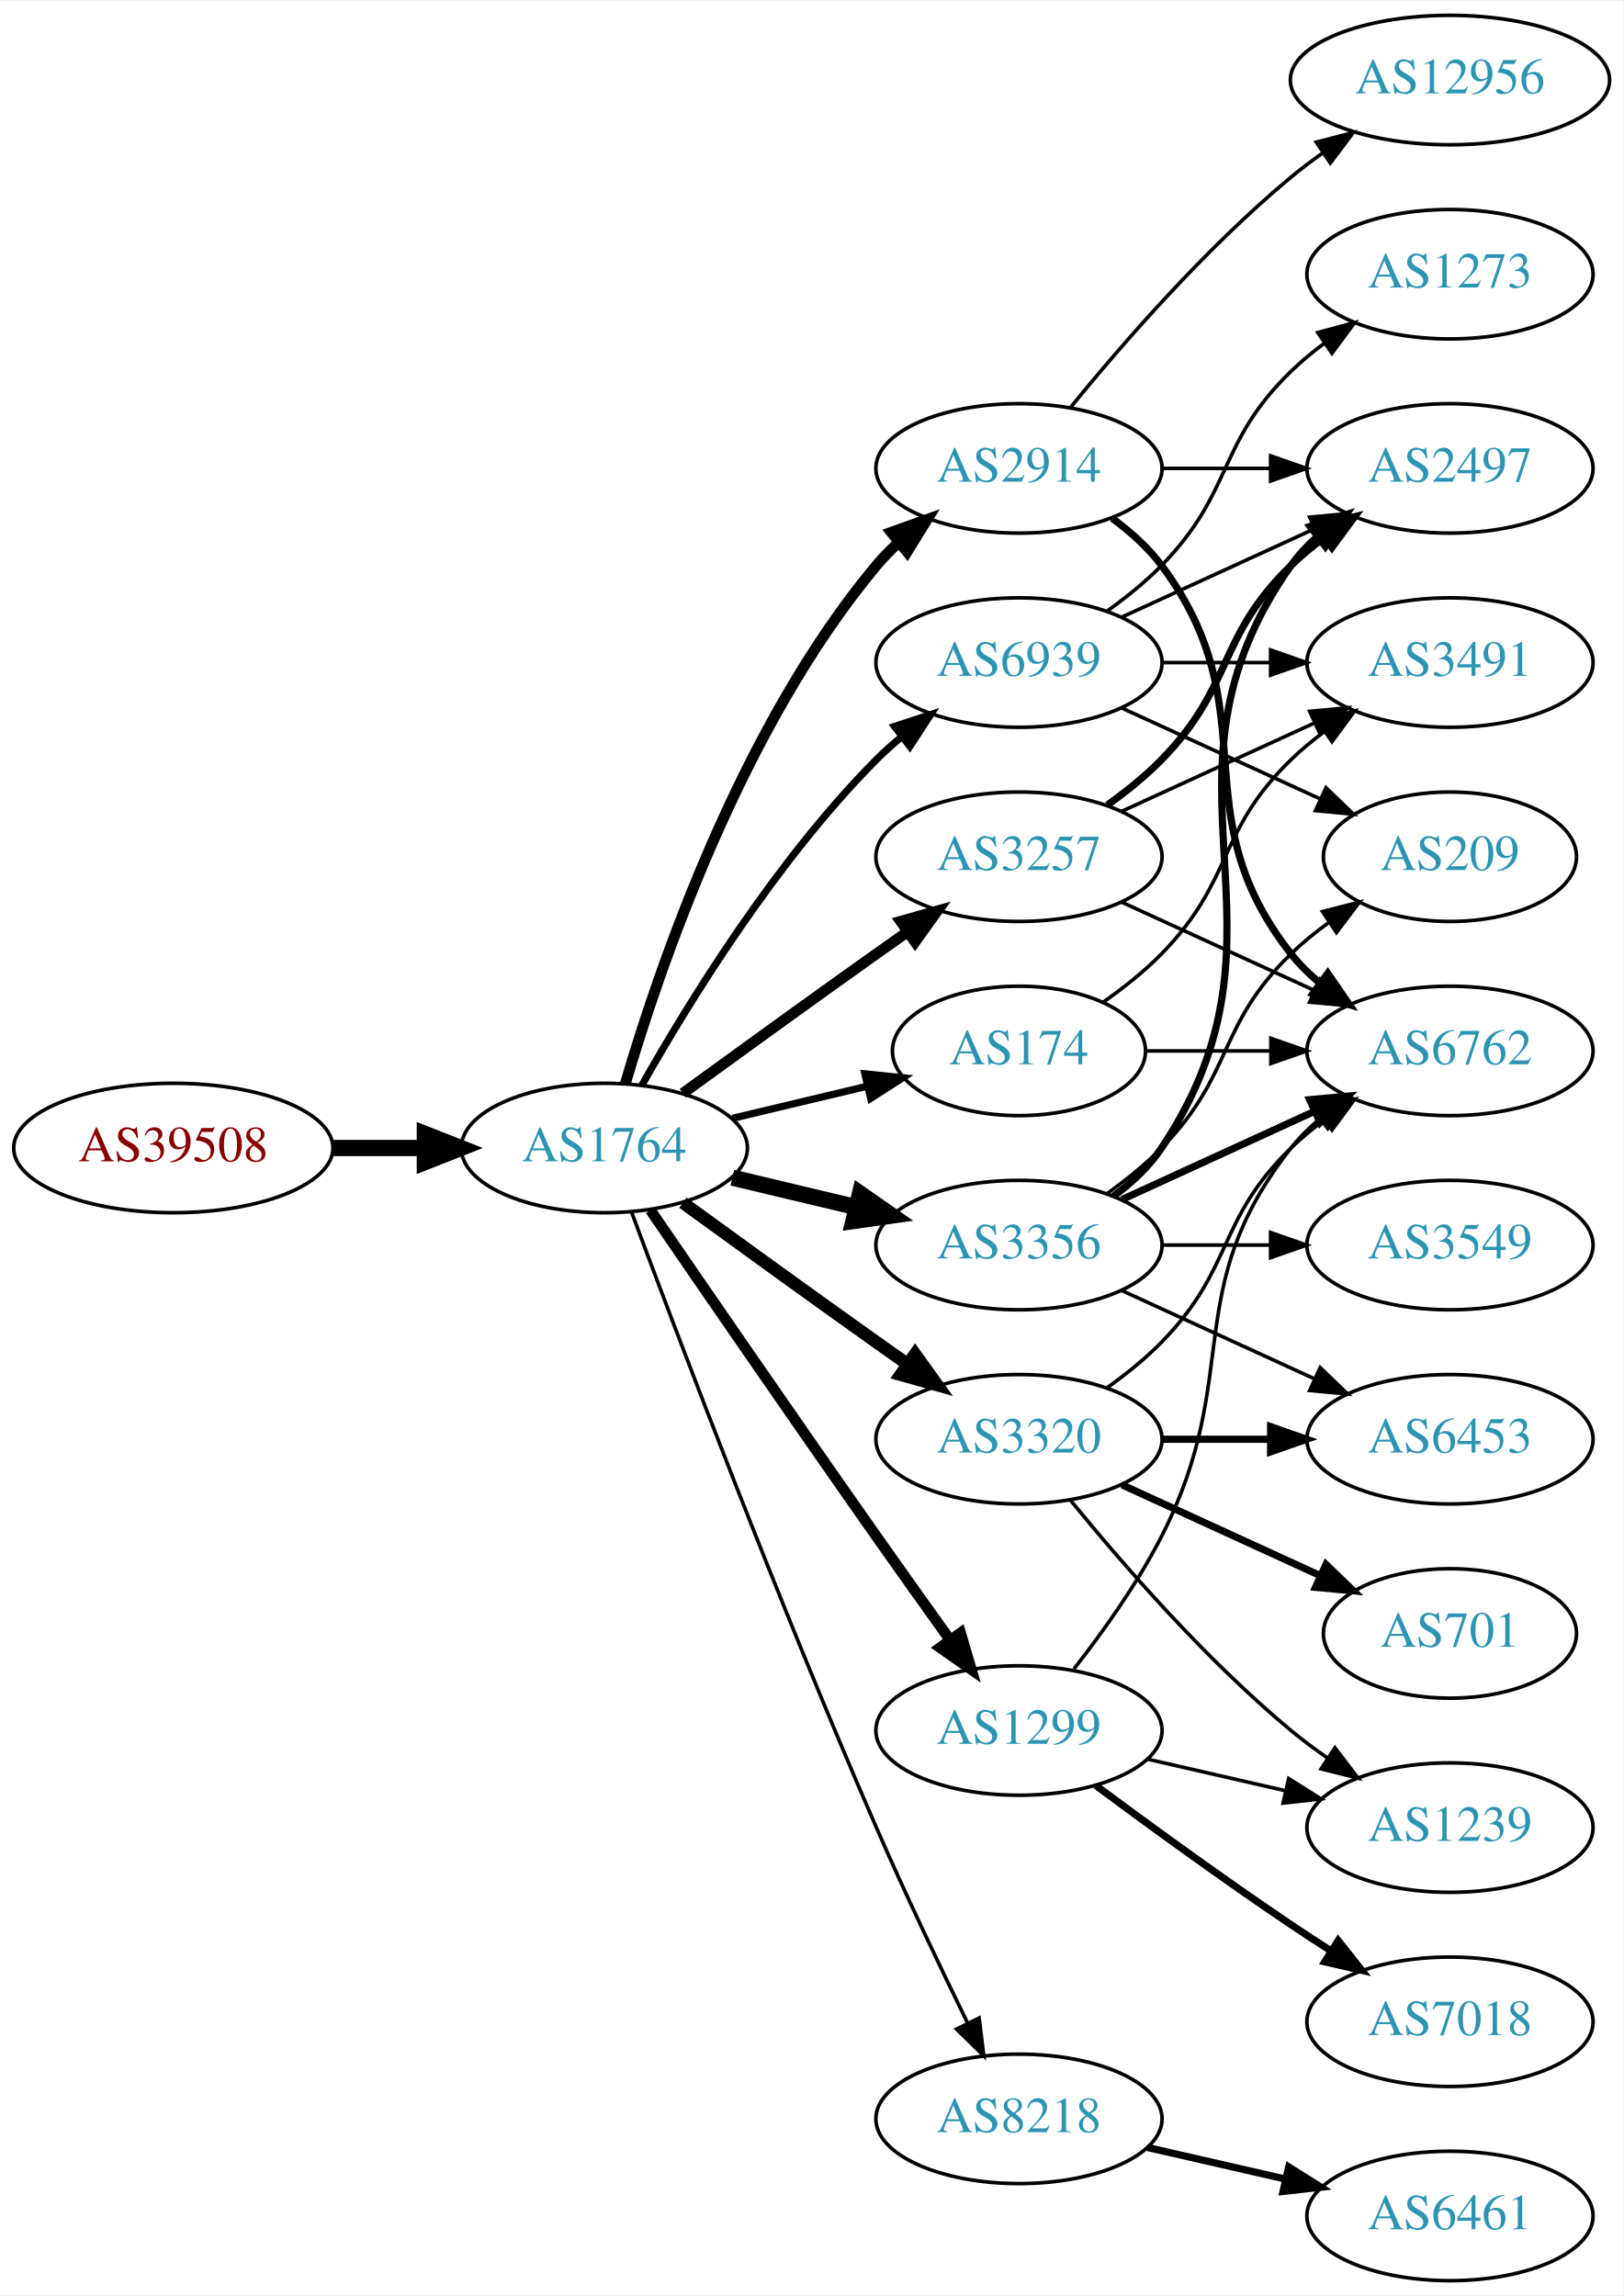
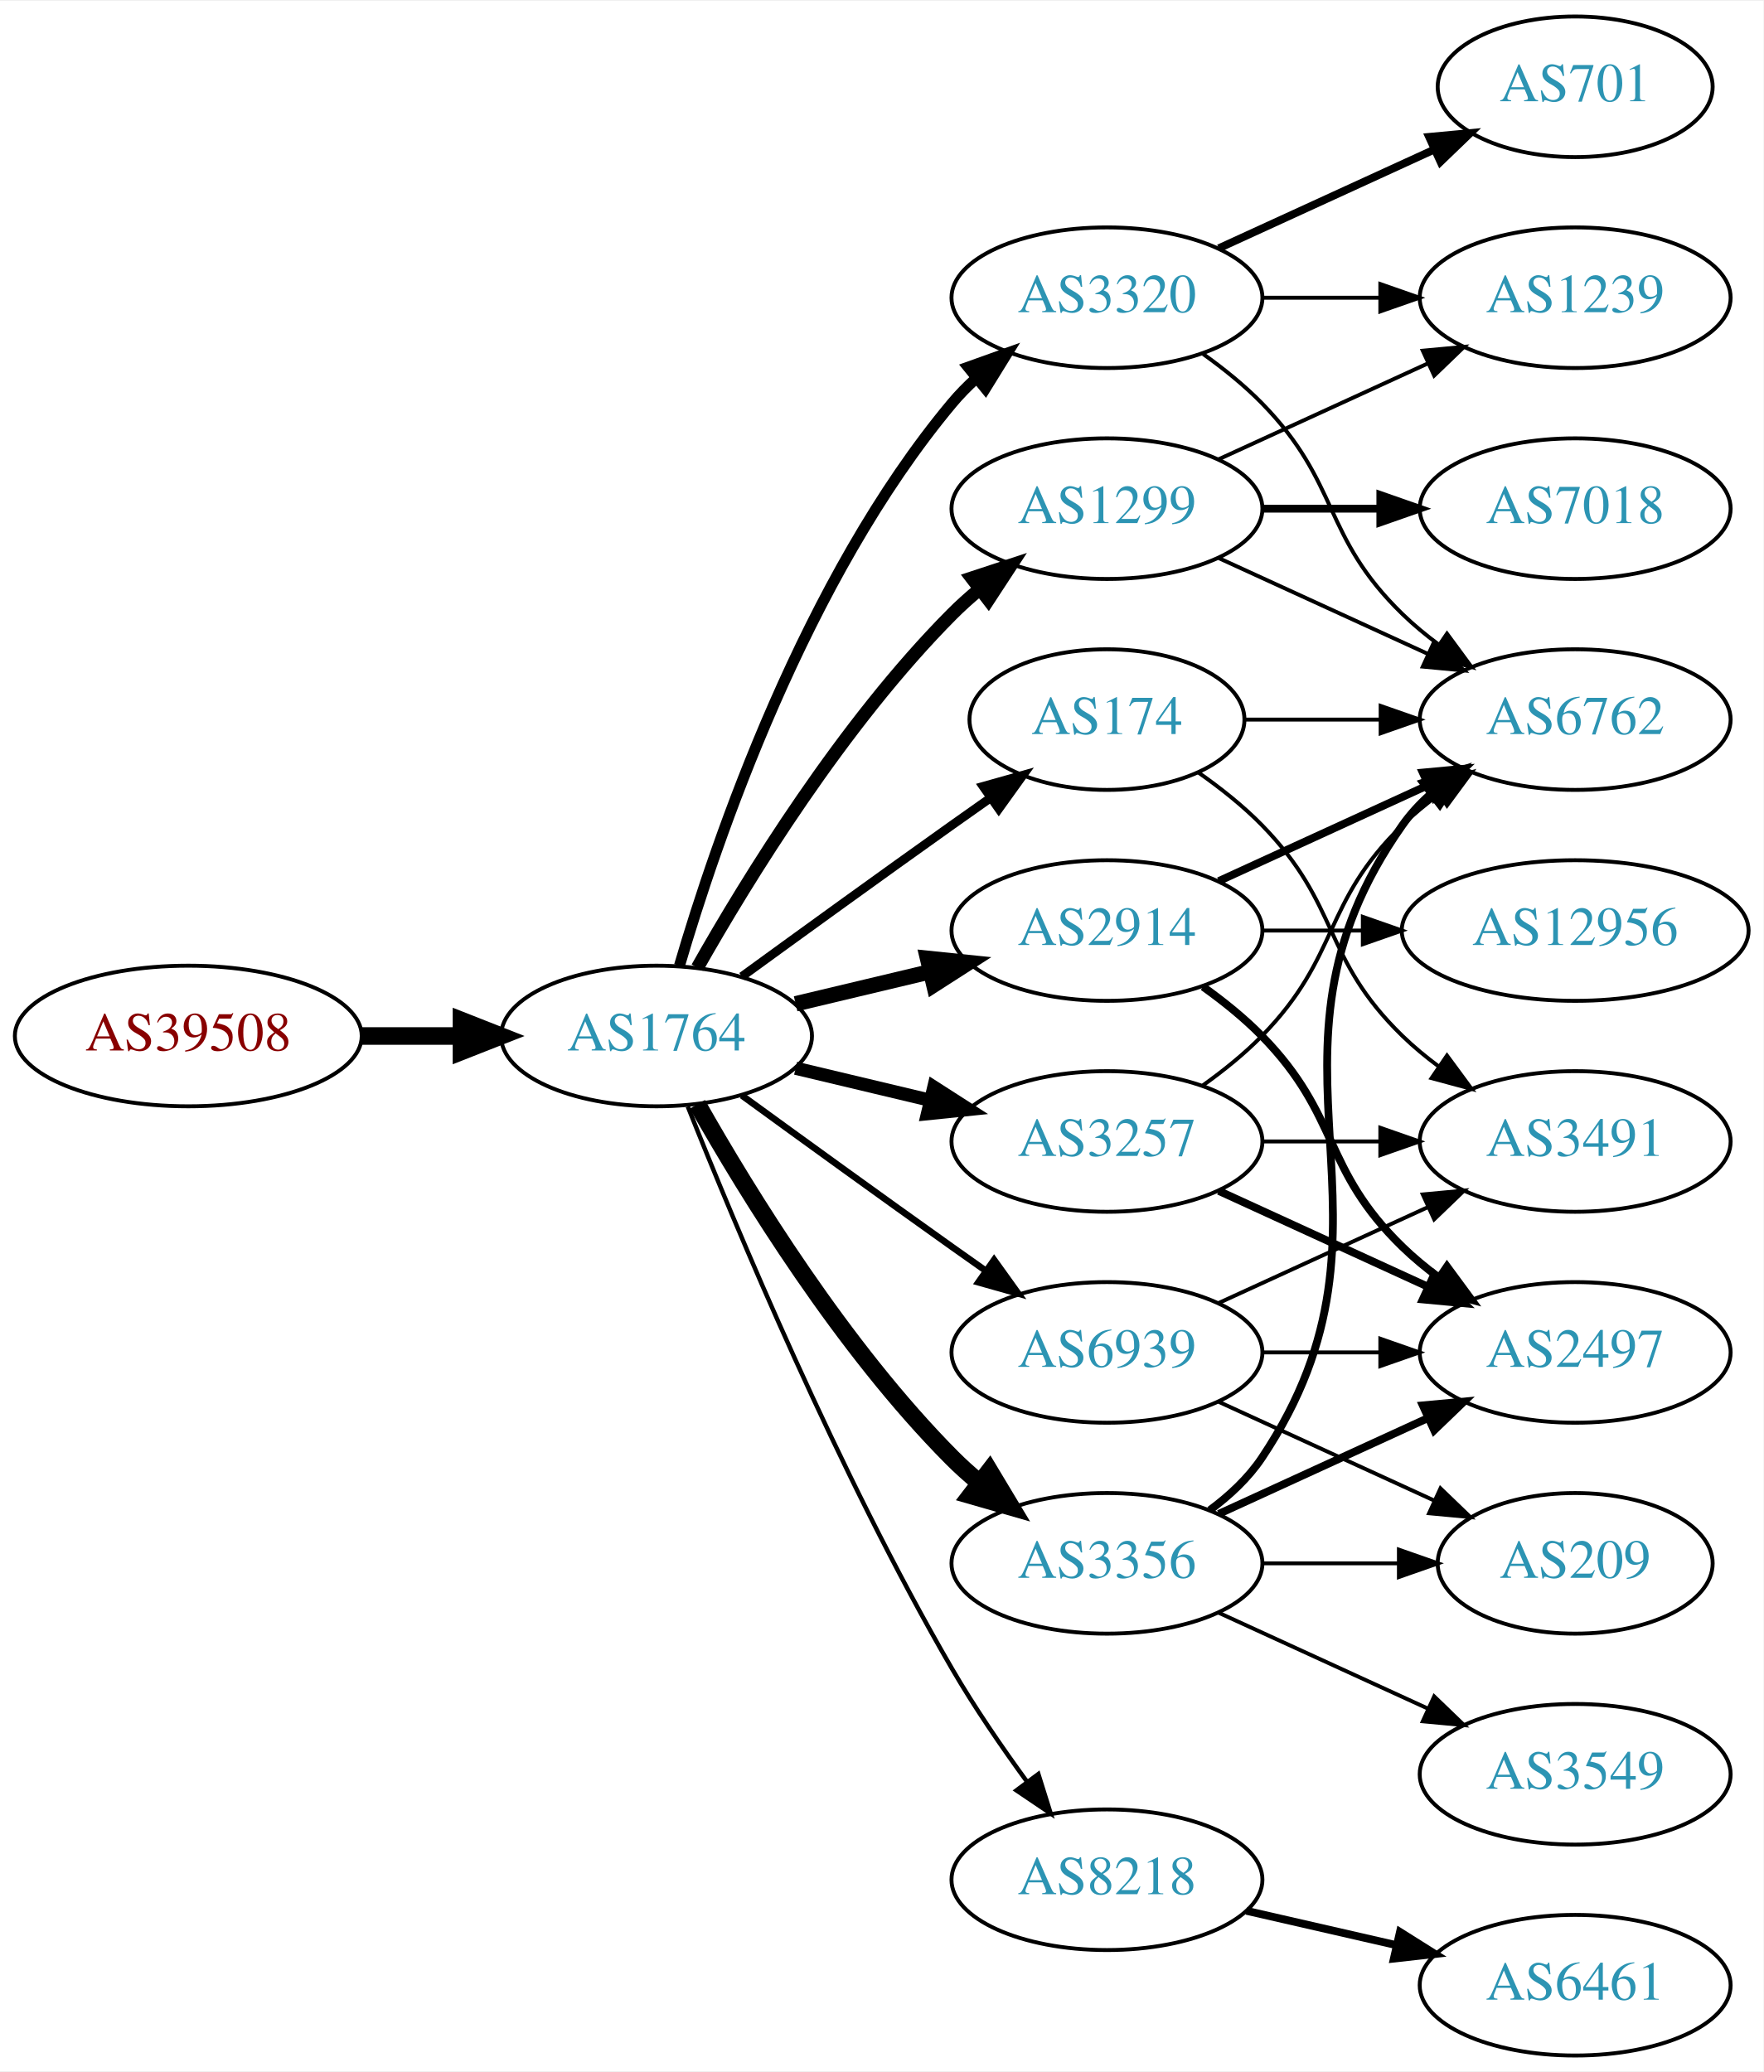
- <svg xmlns="http://www.w3.org/2000/svg" xmlns:xlink="http://www.w3.org/1999/xlink" width="451pt" height="638pt" viewBox="0.00 0.00 451.37 638.00">
-   <g id="graph0" class="graph" transform="scale(1 1) rotate(0) translate(4 634)">
-     <polygon fill="white" stroke="none" points="-4,4 -4,-634 447.37,-634 447.37,4 -4,4" />
+ <svg xmlns="http://www.w3.org/2000/svg" xmlns:xlink="http://www.w3.org/1999/xlink" width="451pt" height="530pt" viewBox="0.00 0.00 451.37 530.00">
+   <g id="graph0" class="graph" transform="scale(1 1) rotate(0) translate(4 526)">
+     <polygon fill="white" stroke="none" points="-4,4 -4,-526 447.37,-526 447.37,4 -4,4" />
    <g id="node1" class="node">
      <g id="a_node1">
        <a xlink:href="/asn/39508" xlink:title="AS39508 ~ AXIANS ICT Austria GmbH [AT]">
-           <ellipse fill="#ffffff" stroke="black" cx="44.196" cy="-315" rx="44.393" ry="18" />
-           <text text-anchor="middle" x="44.196" y="-311.3" font-family="Times,serif" font-size="14.00" fill="#880000">AS39508</text>
+           <ellipse fill="#ffffff" stroke="black" cx="44.196" cy="-261" rx="44.393" ry="18" />
+           <text text-anchor="middle" x="44.196" y="-257.3" font-family="Times,serif" font-size="14.00" fill="#880000">AS39508</text>
        </a>
      </g>
    </g>
    <g id="node2" class="node">
      <g id="a_node2">
        <a xlink:href="/asn/1764" xlink:title="AS1764 ~ NEXTLAYER-AS [AT]">
-           <ellipse fill="#ffffff" stroke="black" cx="164.039" cy="-315" rx="39.794" ry="18" />
-           <text text-anchor="middle" x="164.039" y="-311.3" font-family="Times,serif" font-size="14.00" fill="#2c94b3">AS1764</text>
+           <ellipse fill="#ffffff" stroke="black" cx="164.039" cy="-261" rx="39.794" ry="18" />
+           <text text-anchor="middle" x="164.039" y="-257.3" font-family="Times,serif" font-size="14.00" fill="#2c94b3">AS1764</text>
        </a>
      </g>
    </g>
    <g id="edge1" class="edge">
-       <path fill="none" stroke="black" stroke-width="4.5" d="M88.407,-315C96.72,-315 105.482,-315 113.965,-315" />
-       <polygon fill="black" stroke="black" stroke-width="4.5" points="114.123,-318.938 124.123,-315 114.123,-311.063 114.123,-318.938" />
+       <path fill="none" stroke="black" stroke-width="4.5" d="M88.407,-261C96.72,-261 105.482,-261 113.965,-261" />
+       <polygon fill="black" stroke="black" stroke-width="4.5" points="114.123,-264.938 124.123,-261 114.123,-257.063 114.123,-264.938" />
    </g>
    <g id="node3" class="node">
      <g id="a_node3">
-         <a xlink:href="/asn/3257" xlink:title="AS3257 ~ GTT [DE]">
-           <ellipse fill="#ffffff" stroke="black" cx="279.332" cy="-396" rx="39.794" ry="18" />
-           <text text-anchor="middle" x="279.332" y="-392.3" font-family="Times,serif" font-size="14.00" fill="#2c94b3">AS3257</text>
+         <a xlink:href="/asn/2914" xlink:title="AS2914 ~ NTT America, Inc. [US]">
+           <ellipse fill="#ffffff" stroke="black" cx="279.332" cy="-288" rx="39.794" ry="18" />
+           <text text-anchor="middle" x="279.332" y="-284.3" font-family="Times,serif" font-size="14.00" fill="#2c94b3">AS2914</text>
        </a>
      </g>
    </g>
    <g id="edge2" class="edge">
-       <path fill="none" stroke="black" stroke-width="3" d="M185.887,-330.222C200.821,-341.091 221.435,-356.025 239.685,-369 242.506,-371.005 245.449,-373.085 248.397,-375.159" />
-       <polygon fill="black" stroke="black" stroke-width="3" points="246.424,-378.05 256.621,-380.926 250.443,-372.319 246.424,-378.05" />
+       <path fill="none" stroke="black" stroke-width="3.938" d="M199.646,-269.248C210.517,-271.838 222.671,-274.735 234.114,-277.462" />
+       <polygon fill="black" stroke="black" stroke-width="3.938" points="233.397,-280.889 243.936,-279.803 235.02,-274.08 233.397,-280.889" />
    </g>
    <g id="node4" class="node">
      <g id="a_node4">
-         <a xlink:href="/asn/3320" xlink:title="AS3320 ~ DTAG [DE]">
-           <ellipse fill="#ffffff" stroke="black" cx="279.332" cy="-234" rx="39.794" ry="18" />
-           <text text-anchor="middle" x="279.332" y="-230.3" font-family="Times,serif" font-size="14.00" fill="#2c94b3">AS3320</text>
+         <a xlink:href="/asn/8218" xlink:title="AS8218 ~ legacy Neotelecoms [FR]">
+           <ellipse fill="#ffffff" stroke="black" cx="279.332" cy="-45" rx="39.794" ry="18" />
+           <text text-anchor="middle" x="279.332" y="-41.3" font-family="Times,serif" font-size="14.00" fill="#2c94b3">AS8218</text>
        </a>
      </g>
    </g>
    <g id="edge3" class="edge">
-       <path fill="none" stroke="black" stroke-width="3.5" d="M185.887,-299.778C200.821,-288.909 221.435,-273.975 239.685,-261 242.506,-258.995 245.449,-256.915 248.397,-254.841" />
-       <polygon fill="black" stroke="black" stroke-width="3.5" points="250.443,-257.681 256.621,-249.074 246.424,-251.95 250.443,-257.681" />
+       <path fill="none" stroke="black" stroke-width="1.125" d="M172.042,-242.949C184.169,-212.43 210.587,-149.067 239.685,-99 245.392,-89.181 252.43,-78.922 258.929,-70.016" />
+       <polygon fill="black" stroke="black" stroke-width="1.125" points="261.77,-72.061 264.934,-61.95 256.155,-67.881 261.77,-72.061" />
    </g>
    <g id="node5" class="node">
      <g id="a_node5">
-         <a xlink:href="/asn/1299" xlink:title="AS1299 ~ Telia Carrier [EU]">
-           <ellipse fill="#ffffff" stroke="black" cx="279.332" cy="-153" rx="39.794" ry="18" />
-           <text text-anchor="middle" x="279.332" y="-149.3" font-family="Times,serif" font-size="14.00" fill="#2c94b3">AS1299</text>
+         <a xlink:href="/asn/3320" xlink:title="AS3320 ~ DTAG [DE]">
+           <ellipse fill="#ffffff" stroke="black" cx="279.332" cy="-450" rx="39.794" ry="18" />
+           <text text-anchor="middle" x="279.332" y="-446.3" font-family="Times,serif" font-size="14.00" fill="#2c94b3">AS3320</text>
        </a>
      </g>
    </g>
    <g id="edge4" class="edge">
-       <path fill="none" stroke="black" stroke-width="3" d="M176.846,-297.731C191.489,-276.358 217.262,-238.88 239.685,-207 246.32,-197.567 253.67,-187.261 260.164,-178.205" />
-       <polygon fill="black" stroke="black" stroke-width="3" points="263.085,-180.138 266.076,-169.974 257.399,-176.054 263.085,-180.138" />
+       <path fill="none" stroke="black" stroke-width="2.812" d="M169.913,-279.002C179.227,-310.844 202.043,-377.981 239.685,-423 241.555,-425.237 243.654,-427.374 245.88,-429.396" />
+       <polygon fill="black" stroke="black" stroke-width="2.812" points="243.823,-432.234 253.799,-435.804 248.227,-426.793 243.823,-432.234" />
    </g>
    <g id="node6" class="node">
      <g id="a_node6">
-         <a xlink:href="/asn/2914" xlink:title="AS2914 ~ NTT America, Inc. [US]">
-           <ellipse fill="#ffffff" stroke="black" cx="279.332" cy="-504" rx="39.794" ry="18" />
-           <text text-anchor="middle" x="279.332" y="-500.3" font-family="Times,serif" font-size="14.00" fill="#2c94b3">AS2914</text>
+         <a xlink:href="/asn/3257" xlink:title="AS3257 ~ GTT [DE]">
+           <ellipse fill="#ffffff" stroke="black" cx="279.332" cy="-234" rx="39.794" ry="18" />
+           <text text-anchor="middle" x="279.332" y="-230.3" font-family="Times,serif" font-size="14.00" fill="#2c94b3">AS3257</text>
        </a>
      </g>
    </g>
    <g id="edge5" class="edge">
-       <path fill="none" stroke="black" stroke-width="3" d="M169.913,-333.002C179.227,-364.844 202.043,-431.981 239.685,-477 241.555,-479.237 243.654,-481.374 245.88,-483.396" />
-       <polygon fill="black" stroke="black" stroke-width="3" points="243.823,-486.234 253.799,-489.804 248.227,-480.793 243.823,-486.234" />
+       <path fill="none" stroke="black" stroke-width="3.375" d="M199.646,-252.752C210.517,-250.162 222.671,-247.265 234.114,-244.538" />
+       <polygon fill="black" stroke="black" stroke-width="3.375" points="235.02,-247.92 243.936,-242.197 233.397,-241.111 235.02,-247.92" />
    </g>
    <g id="node7" class="node">
      <g id="a_node7">
-         <a xlink:href="/asn/3356" xlink:title="AS3356 ~ Level 3 Parent, LLC [US]">
-           <ellipse fill="#ffffff" stroke="black" cx="279.332" cy="-288" rx="39.794" ry="18" />
-           <text text-anchor="middle" x="279.332" y="-284.3" font-family="Times,serif" font-size="14.00" fill="#2c94b3">AS3356</text>
-         </a>
-       </g>
-     </g>
-     <g id="edge6" class="edge">
-       <path fill="none" stroke="black" stroke-width="4.5" d="M199.646,-306.752C210.517,-304.162 222.671,-301.265 234.114,-298.538" />
-       <polygon fill="black" stroke="black" stroke-width="4.5" points="235.122,-302.346 243.936,-296.197 233.296,-294.685 235.122,-302.346" />
-     </g>
-     <g id="node8" class="node">
-       <g id="a_node8">
        <a xlink:href="/asn/174" xlink:title="AS174 ~ Cogent Communications [US]">
          <ellipse fill="#ffffff" stroke="black" cx="279.332" cy="-342" rx="35.194" ry="18" />
          <text text-anchor="middle" x="279.332" y="-338.3" font-family="Times,serif" font-size="14.00" fill="#2c94b3">AS174</text>
        </a>
      </g>
    </g>
+     <g id="edge6" class="edge">
+       <path fill="none" stroke="black" stroke-width="2.25" d="M185.887,-276.222C200.821,-287.091 221.435,-302.025 239.685,-315 242.895,-317.282 246.264,-319.661 249.619,-322.018" />
+       <polygon fill="black" stroke="black" stroke-width="2.25" points="247.631,-324.899 257.83,-327.77 251.647,-319.166 247.631,-324.899" />
+     </g>
+     <g id="node8" class="node">
+       <g id="a_node8">
+         <a xlink:href="/asn/3356" xlink:title="AS3356 ~ Level 3 Parent, LLC [US]">
+           <ellipse fill="#ffffff" stroke="black" cx="279.332" cy="-126" rx="39.794" ry="18" />
+           <text text-anchor="middle" x="279.332" y="-122.3" font-family="Times,serif" font-size="14.00" fill="#2c94b3">AS3356</text>
+         </a>
+       </g>
+     </g>
    <g id="edge7" class="edge">
-       <path fill="none" stroke="black" stroke-width="2" d="M199.646,-323.248C211.44,-326.058 224.745,-329.229 237.013,-332.153" />
-       <polygon fill="black" stroke="black" stroke-width="2" points="236.479,-335.624 247.018,-334.537 238.101,-328.814 236.479,-335.624" />
+       <path fill="none" stroke="black" stroke-width="4.5" d="M174.498,-243.51C187.28,-220.904 211.712,-181.114 239.685,-153 241.796,-150.879 244.092,-148.812 246.477,-146.829" />
+       <polygon fill="black" stroke="black" stroke-width="4.5" points="249.259,-149.657 254.793,-140.444 244.463,-143.411 249.259,-149.657" />
    </g>
    <g id="node9" class="node">
      <g id="a_node9">
-         <a xlink:href="/asn/8218" xlink:title="AS8218 ~ legacy Neotelecoms [FR]">
-           <ellipse fill="#ffffff" stroke="black" cx="279.332" cy="-45" rx="39.794" ry="18" />
-           <text text-anchor="middle" x="279.332" y="-41.3" font-family="Times,serif" font-size="14.00" fill="#2c94b3">AS8218</text>
+         <a xlink:href="/asn/1299" xlink:title="AS1299 ~ Telia Carrier [EU]">
+           <ellipse fill="#ffffff" stroke="black" cx="279.332" cy="-396" rx="39.794" ry="18" />
+           <text text-anchor="middle" x="279.332" y="-392.3" font-family="Times,serif" font-size="14.00" fill="#2c94b3">AS1299</text>
        </a>
      </g>
    </g>
    <g id="edge8" class="edge">
-       <path fill="none" stroke="black" d="M171.632,-297.113C184.176,-263.364 212.644,-188.104 239.685,-126 247.669,-107.663 257.363,-87.351 265.044,-71.654" />
-       <polygon fill="black" stroke="black" points="268.257,-73.053 269.534,-62.536 261.976,-69.961 268.257,-73.053" />
+       <path fill="none" stroke="black" stroke-width="3.375" d="M174.498,-278.49C187.28,-301.096 211.712,-340.886 239.685,-369 241.796,-371.121 244.092,-373.188 246.477,-375.171" />
+       <polygon fill="black" stroke="black" stroke-width="3.375" points="244.73,-378.242 254.793,-381.556 248.993,-372.69 244.73,-378.242" />
    </g>
    <g id="node10" class="node">
      <g id="a_node10">
        <a xlink:href="/asn/6939" xlink:title="AS6939 ~ Hurricane Electric LLC [US]">
-           <ellipse fill="#ffffff" stroke="black" cx="279.332" cy="-450" rx="39.794" ry="18" />
-           <text text-anchor="middle" x="279.332" y="-446.3" font-family="Times,serif" font-size="14.00" fill="#2c94b3">AS6939</text>
+           <ellipse fill="#ffffff" stroke="black" cx="279.332" cy="-180" rx="39.794" ry="18" />
+           <text text-anchor="middle" x="279.332" y="-176.3" font-family="Times,serif" font-size="14.00" fill="#2c94b3">AS6939</text>
        </a>
      </g>
    </g>
    <g id="edge9" class="edge">
-       <path fill="none" stroke="black" stroke-width="2" d="M174.498,-332.49C187.28,-355.096 211.712,-394.886 239.685,-423 241.796,-425.121 244.092,-427.188 246.477,-429.171" />
-       <polygon fill="black" stroke="black" stroke-width="2" points="244.73,-432.242 254.793,-435.556 248.993,-426.69 244.73,-432.242" />
-     </g>
-     <g id="node11" class="node">
-       <g id="a_node11">
-         <a xlink:href="/asn/2497" xlink:title="AS2497 ~ Internet Initiative Japan Inc. [JP]">
-           <ellipse fill="#ffffff" stroke="black" cx="399.174" cy="-504" rx="39.794" ry="18" />
-           <text text-anchor="middle" x="399.174" y="-500.3" font-family="Times,serif" font-size="14.00" fill="#2c94b3">AS2497</text>
-         </a>
-       </g>
-     </g>
-     <g id="edge10" class="edge">
-       <path fill="none" stroke="black" stroke-width="2" d="M303.926,-410.389C309.182,-414.148 314.513,-418.437 318.978,-423 339.151,-443.617 334.285,-456.906 354.978,-477 357.823,-479.763 360.997,-482.386 364.297,-484.834" />
-       <polygon fill="black" stroke="black" stroke-width="2" points="362.414,-487.786 372.645,-490.538 366.363,-482.006 362.414,-487.786" />
+       <path fill="none" stroke="black" stroke-width="1.688" d="M185.887,-245.778C200.821,-234.909 221.435,-219.975 239.685,-207 242.506,-204.995 245.449,-202.915 248.397,-200.841" />
+       <polygon fill="black" stroke="black" stroke-width="1.688" points="250.443,-203.681 256.621,-195.074 246.424,-197.95 250.443,-203.681" />
    </g>
    <g id="node12" class="node">
      <g id="a_node12">
        <a xlink:href="/asn/6762" xlink:title="AS6762 ~ TELECOM ITALIA SPARKLE S.p.A. [IT]">
          <ellipse fill="#ffffff" stroke="black" cx="399.174" cy="-342" rx="39.794" ry="18" />
          <text text-anchor="middle" x="399.174" y="-338.3" font-family="Times,serif" font-size="14.00" fill="#2c94b3">AS6762</text>
        </a>
      </g>
    </g>
-     <g id="edge11" class="edge">
-       <path fill="none" stroke="black" d="M307.96,-383.339C323.917,-376.027 344.188,-366.739 361.471,-358.819" />
-       <polygon fill="black" stroke="black" points="363.085,-361.929 370.718,-354.581 360.169,-355.565 363.085,-361.929" />
-     </g>
-     <g id="node13" class="node">
-       <g id="a_node13">
-         <a xlink:href="/asn/3491" xlink:title="AS3491 ~ PCCW Global, Inc. [US]">
-           <ellipse fill="#ffffff" stroke="black" cx="399.174" cy="-450" rx="39.794" ry="18" />
-           <text text-anchor="middle" x="399.174" y="-446.3" font-family="Times,serif" font-size="14.00" fill="#2c94b3">AS3491</text>
-         </a>
-       </g>
-     </g>
-     <g id="edge12" class="edge">
-       <path fill="none" stroke="black" d="M307.96,-408.661C323.917,-415.973 344.188,-425.261 361.471,-433.181" />
-       <polygon fill="black" stroke="black" points="360.169,-436.435 370.718,-437.419 363.085,-430.071 360.169,-436.435" />
-     </g>
-     <g id="edge26" class="edge">
-       <path fill="none" stroke="black" d="M303.926,-248.389C309.182,-252.148 314.513,-256.437 318.978,-261 339.151,-281.617 334.285,-294.906 354.978,-315 357.823,-317.763 360.997,-320.386 364.297,-322.834" />
-       <polygon fill="black" stroke="black" points="362.414,-325.786 372.645,-328.538 366.363,-320.006 362.414,-325.786" />
+     <g id="edge27" class="edge">
+       <path fill="none" stroke="black" stroke-width="2" d="M307.96,-300.661C323.917,-307.973 344.188,-317.261 361.471,-325.181" />
+       <polygon fill="black" stroke="black" stroke-width="2" points="360.169,-328.435 370.718,-329.419 363.085,-322.071 360.169,-328.435" />
    </g>
    <g id="node16" class="node">
      <g id="a_node16">
-         <a xlink:href="/asn/6453" xlink:title="AS6453 ~ TATA COMMUNICATIONS (AMERICA) INC [US]">
-           <ellipse fill="#ffffff" stroke="black" cx="399.174" cy="-234" rx="39.794" ry="18" />
-           <text text-anchor="middle" x="399.174" y="-230.3" font-family="Times,serif" font-size="14.00" fill="#2c94b3">AS6453</text>
-         </a>
-       </g>
-     </g>
-     <g id="edge29" class="edge">
-       <path fill="none" stroke="black" stroke-width="2" d="M319.244,-234C328.798,-234 339.147,-234 349.11,-234" />
-       <polygon fill="black" stroke="black" stroke-width="2" points="349.302,-237.5 359.302,-234 349.302,-230.5 349.302,-237.5" />
-     </g>
-     <g id="node19" class="node">
-       <g id="a_node19">
-         <a xlink:href="/asn/1239" xlink:title="AS1239 ~ Sprint [US]">
-           <ellipse fill="#ffffff" stroke="black" cx="399.174" cy="-126" rx="39.794" ry="18" />
-           <text text-anchor="middle" x="399.174" y="-122.3" font-family="Times,serif" font-size="14.00" fill="#2c94b3">AS1239</text>
+         <a xlink:href="/asn/2497" xlink:title="AS2497 ~ Internet Initiative Japan Inc. [JP]">
+           <ellipse fill="#ffffff" stroke="black" cx="399.174" cy="-180" rx="39.794" ry="18" />
+           <text text-anchor="middle" x="399.174" y="-176.3" font-family="Times,serif" font-size="14.00" fill="#2c94b3">AS2497</text>
        </a>
      </g>
    </g>
    <g id="edge28" class="edge">
-       <path fill="none" stroke="black" d="M293.751,-216.935C307.865,-199.625 331.28,-172.655 354.978,-153 358.194,-150.332 361.695,-147.73 365.265,-145.259" />
-       <polygon fill="black" stroke="black" points="367.189,-148.183 373.622,-139.764 363.343,-142.334 367.189,-148.183" />
+       <path fill="none" stroke="black" stroke-width="2" d="M303.926,-273.611C309.182,-269.852 314.513,-265.563 318.978,-261 339.151,-240.383 334.285,-227.094 354.978,-207 357.823,-204.237 360.997,-201.614 364.297,-199.166" />
+       <polygon fill="black" stroke="black" stroke-width="2" points="366.363,-201.994 372.645,-193.462 362.414,-196.214 366.363,-201.994" />
    </g>
    <g id="node20" class="node">
      <g id="a_node20">
-         <a xlink:href="/asn/701" xlink:title="AS701 ~ UUNET [US]">
-           <ellipse fill="#ffffff" stroke="black" cx="399.174" cy="-180" rx="35.194" ry="18" />
-           <text text-anchor="middle" x="399.174" y="-176.3" font-family="Times,serif" font-size="14.00" fill="#2c94b3">AS701</text>
-         </a>
-       </g>
-     </g>
-     <g id="edge27" class="edge">
-       <path fill="none" stroke="black" stroke-width="2" d="M307.96,-221.339C324.377,-213.817 345.358,-204.202 362.955,-196.139" />
-       <polygon fill="black" stroke="black" stroke-width="2" points="364.7,-199.189 372.332,-191.842 361.783,-192.826 364.7,-199.189" />
-     </g>
-     <g id="edge24" class="edge">
-       <path fill="none" stroke="black" d="M294.628,-170.14C302.614,-180.353 312.276,-193.853 318.978,-207 341.958,-252.077 323.679,-275.246 354.978,-315 357.303,-317.953 360.047,-320.67 363.006,-323.147" />
-       <polygon fill="black" stroke="black" points="361.065,-326.064 371.203,-329.145 365.199,-320.415 361.065,-326.064" />
-     </g>
-     <g id="node18" class="node">
-       <g id="a_node18">
-         <a xlink:href="/asn/7018" xlink:title="AS7018 ~ AT&amp;T Services, Inc. [US]">
-           <ellipse fill="#ffffff" stroke="black" cx="399.174" cy="-72" rx="39.794" ry="18" />
-           <text text-anchor="middle" x="399.174" y="-68.3" font-family="Times,serif" font-size="14.00" fill="#2c94b3">AS7018</text>
-         </a>
-       </g>
-     </g>
-     <g id="edge23" class="edge">
-       <path fill="none" stroke="black" stroke-width="2" d="M300.662,-137.723C315.524,-126.696 336.269,-111.593 354.978,-99 358.527,-96.611 362.277,-94.161 366.026,-91.758" />
-       <polygon fill="black" stroke="black" stroke-width="2" points="368.094,-94.591 374.674,-86.288 364.352,-88.675 368.094,-94.591" />
-     </g>
-     <g id="edge25" class="edge">
-       <path fill="none" stroke="black" d="M315.051,-145.045C327.051,-142.296 340.672,-139.175 353.364,-136.267" />
-       <polygon fill="black" stroke="black" points="354.33,-139.636 363.296,-133.991 352.767,-132.813 354.33,-139.636" />
-     </g>
-     <g id="edge15" class="edge">
-       <path fill="none" stroke="black" d="M319.244,-504C328.798,-504 339.147,-504 349.11,-504" />
-       <polygon fill="black" stroke="black" points="349.302,-507.5 359.302,-504 349.302,-500.5 349.302,-507.5" />
-     </g>
-     <g id="edge14" class="edge">
-       <path fill="none" stroke="black" stroke-width="2" d="M305.262,-490.118C310.338,-486.389 315.256,-481.984 318.978,-477 349.249,-436.458 323.679,-408.754 354.978,-369 357.303,-366.047 360.047,-363.33 363.006,-360.853" />
-       <polygon fill="black" stroke="black" stroke-width="2" points="365.199,-363.585 371.203,-354.855 361.065,-357.936 365.199,-363.585" />
-     </g>
-     <g id="node14" class="node">
-       <g id="a_node14">
        <a xlink:href="/asn/12956" xlink:title="AS12956 ~ TELXIUS [ES]">
-           <ellipse fill="#ffffff" stroke="black" cx="399.174" cy="-612" rx="44.393" ry="18" />
-           <text text-anchor="middle" x="399.174" y="-608.3" font-family="Times,serif" font-size="14.00" fill="#2c94b3">AS12956</text>
-         </a>
-       </g>
-     </g>
-     <g id="edge13" class="edge">
-       <path fill="none" stroke="black" d="M293.751,-521.065C307.865,-538.375 331.28,-565.345 354.978,-585 357.716,-587.271 360.659,-589.494 363.677,-591.63" />
-       <polygon fill="black" stroke="black" points="362.009,-594.725 372.266,-597.379 365.903,-588.908 362.009,-594.725" />
-     </g>
-     <g id="edge17" class="edge">
-       <path fill="none" stroke="black" stroke-width="2" d="M305.651,-301.607C310.707,-305.351 315.518,-309.831 318.978,-315 360.003,-376.294 312.399,-416.775 354.978,-477 356.969,-479.816 359.356,-482.401 361.972,-484.76" />
-       <polygon fill="black" stroke="black" stroke-width="2" points="360.271,-487.865 370.34,-491.162 364.525,-482.306 360.271,-487.865" />
-     </g>
-     <g id="edge16" class="edge">
-       <path fill="none" stroke="black" stroke-width="2" d="M307.96,-300.661C323.917,-307.973 344.188,-317.261 361.471,-325.181" />
-       <polygon fill="black" stroke="black" stroke-width="2" points="360.169,-328.435 370.718,-329.419 363.085,-322.071 360.169,-328.435" />
-     </g>
-     <g id="node15" class="node">
-       <g id="a_node15">
-         <a xlink:href="/asn/3549" xlink:title="AS3549 ~ Level 3 Parent, LLC [US]">
-           <ellipse fill="#ffffff" stroke="black" cx="399.174" cy="-288" rx="39.794" ry="18" />
-           <text text-anchor="middle" x="399.174" y="-284.3" font-family="Times,serif" font-size="14.00" fill="#2c94b3">AS3549</text>
-         </a>
-       </g>
-     </g>
-     <g id="edge18" class="edge">
-       <path fill="none" stroke="black" d="M319.244,-288C328.798,-288 339.147,-288 349.11,-288" />
-       <polygon fill="black" stroke="black" points="349.302,-291.5 359.302,-288 349.302,-284.5 349.302,-291.5" />
-     </g>
-     <g id="edge19" class="edge">
-       <path fill="none" stroke="black" d="M307.96,-275.339C323.917,-268.027 344.188,-258.739 361.471,-250.819" />
-       <polygon fill="black" stroke="black" points="363.085,-253.929 370.718,-246.581 360.169,-247.565 363.085,-253.929" />
-     </g>
-     <g id="node17" class="node">
-       <g id="a_node17">
-         <a xlink:href="/asn/209" xlink:title="AS209 ~ CenturyLink Communications, LLC [US]">
-           <ellipse fill="#ffffff" stroke="black" cx="399.174" cy="-396" rx="35.194" ry="18" />
-           <text text-anchor="middle" x="399.174" y="-392.3" font-family="Times,serif" font-size="14.00" fill="#2c94b3">AS209</text>
-         </a>
-       </g>
-     </g>
-     <g id="edge20" class="edge">
-       <path fill="none" stroke="black" d="M303.926,-302.389C309.182,-306.148 314.513,-310.437 318.978,-315 339.151,-335.617 334.285,-348.906 354.978,-369 358.206,-372.134 361.857,-375.089 365.635,-377.812" />
-       <polygon fill="black" stroke="black" points="363.732,-380.75 373.995,-383.383 367.614,-374.925 363.732,-380.75" />
-     </g>
-     <g id="edge22" class="edge">
-       <path fill="none" stroke="black" d="M314.733,-342C325.557,-342 337.725,-342 349.352,-342" />
-       <polygon fill="black" stroke="black" points="349.383,-345.5 359.383,-342 349.383,-338.5 349.383,-345.5" />
-     </g>
-     <g id="edge21" class="edge">
-       <path fill="none" stroke="black" d="M302.714,-355.532C308.356,-359.49 314.17,-364.086 318.978,-369 339.151,-389.617 334.285,-402.906 354.978,-423 357.823,-425.763 360.997,-428.386 364.297,-430.834" />
-       <polygon fill="black" stroke="black" points="362.414,-433.786 372.645,-436.538 366.363,-428.006 362.414,-433.786" />
-     </g>
-     <g id="node21" class="node">
-       <g id="a_node21">
+           <ellipse fill="#ffffff" stroke="black" cx="399.174" cy="-288" rx="44.393" ry="18" />
+           <text text-anchor="middle" x="399.174" y="-284.3" font-family="Times,serif" font-size="14.00" fill="#2c94b3">AS12956</text>
+         </a>
+       </g>
+     </g>
+     <g id="edge26" class="edge">
+       <path fill="none" stroke="black" d="M319.244,-288C327.347,-288 336.022,-288 344.548,-288" />
+       <polygon fill="black" stroke="black" points="344.826,-291.5 354.826,-288 344.826,-284.5 344.826,-291.5" />
+     </g>
+     <g id="node11" class="node">
+       <g id="a_node11">
        <a xlink:href="/asn/6461" xlink:title="AS6461 ~ Zayo Bandwidth [US]">
          <ellipse fill="#ffffff" stroke="black" cx="399.174" cy="-18" rx="39.794" ry="18" />
          <text text-anchor="middle" x="399.174" y="-14.3" font-family="Times,serif" font-size="14.00" fill="#2c94b3">AS6461</text>
        </a>
      </g>
    </g>
-     <g id="edge30" class="edge">
+     <g id="edge10" class="edge">
      <path fill="none" stroke="black" stroke-width="2" d="M315.051,-37.045C327.051,-34.296 340.672,-31.175 353.364,-28.267" />
      <polygon fill="black" stroke="black" stroke-width="2" points="354.33,-31.636 363.296,-25.991 352.767,-24.813 354.33,-31.636" />
    </g>
-     <g id="edge32" class="edge">
-       <path fill="none" stroke="black" d="M307.96,-462.661C323.917,-469.973 344.188,-479.261 361.471,-487.181" />
-       <polygon fill="black" stroke="black" points="360.169,-490.435 370.718,-491.419 363.085,-484.071 360.169,-490.435" />
-     </g>
-     <g id="edge33" class="edge">
+     <g id="edge11" class="edge">
+       <path fill="none" stroke="black" d="M303.926,-435.611C309.182,-431.852 314.513,-427.563 318.978,-423 339.151,-402.383 334.285,-389.094 354.978,-369 357.823,-366.237 360.997,-363.614 364.297,-361.166" />
+       <polygon fill="black" stroke="black" points="366.363,-363.994 372.645,-355.462 362.414,-358.214 366.363,-363.994" />
+     </g>
+     <g id="node13" class="node">
+       <g id="a_node13">
+         <a xlink:href="/asn/701" xlink:title="AS701 ~ UUNET [US]">
+           <ellipse fill="#ffffff" stroke="black" cx="399.174" cy="-504" rx="35.194" ry="18" />
+           <text text-anchor="middle" x="399.174" y="-500.3" font-family="Times,serif" font-size="14.00" fill="#2c94b3">AS701</text>
+         </a>
+       </g>
+     </g>
+     <g id="edge12" class="edge">
+       <path fill="none" stroke="black" stroke-width="2" d="M307.96,-462.661C324.377,-470.183 345.358,-479.798 362.955,-487.861" />
+       <polygon fill="black" stroke="black" stroke-width="2" points="361.783,-491.174 372.332,-492.158 364.7,-484.811 361.783,-491.174" />
+     </g>
+     <g id="node14" class="node">
+       <g id="a_node14">
+         <a xlink:href="/asn/1239" xlink:title="AS1239 ~ Sprint [US]">
+           <ellipse fill="#ffffff" stroke="black" cx="399.174" cy="-450" rx="39.794" ry="18" />
+           <text text-anchor="middle" x="399.174" y="-446.3" font-family="Times,serif" font-size="14.00" fill="#2c94b3">AS1239</text>
+         </a>
+       </g>
+     </g>
+     <g id="edge13" class="edge">
      <path fill="none" stroke="black" d="M319.244,-450C328.798,-450 339.147,-450 349.11,-450" />
      <polygon fill="black" stroke="black" points="349.302,-453.5 359.302,-450 349.302,-446.5 349.302,-453.5" />
    </g>
-     <g id="edge34" class="edge">
-       <path fill="none" stroke="black" d="M307.96,-437.339C324.377,-429.817 345.358,-420.202 362.955,-412.139" />
-       <polygon fill="black" stroke="black" points="364.7,-415.189 372.332,-407.842 361.783,-408.826 364.7,-415.189" />
-     </g>
-     <g id="node22" class="node">
-       <g id="a_node22">
-         <a xlink:href="/asn/1273" xlink:title="AS1273 ~ Vodafone Group PLC [EU]">
-           <ellipse fill="#ffffff" stroke="black" cx="399.174" cy="-558" rx="39.794" ry="18" />
-           <text text-anchor="middle" x="399.174" y="-554.3" font-family="Times,serif" font-size="14.00" fill="#2c94b3">AS1273</text>
-         </a>
-       </g>
+     <g id="edge22" class="edge">
+       <path fill="none" stroke="black" d="M303.926,-248.389C309.182,-252.148 314.513,-256.437 318.978,-261 339.151,-281.617 334.285,-294.906 354.978,-315 357.823,-317.763 360.997,-320.386 364.297,-322.834" />
+       <polygon fill="black" stroke="black" points="362.414,-325.786 372.645,-328.538 366.363,-320.006 362.414,-325.786" />
+     </g>
+     <g id="node15" class="node">
+       <g id="a_node15">
+         <a xlink:href="/asn/3491" xlink:title="AS3491 ~ PCCW Global, Inc. [US]">
+           <ellipse fill="#ffffff" stroke="black" cx="399.174" cy="-234" rx="39.794" ry="18" />
+           <text text-anchor="middle" x="399.174" y="-230.3" font-family="Times,serif" font-size="14.00" fill="#2c94b3">AS3491</text>
+         </a>
+       </g>
+     </g>
+     <g id="edge20" class="edge">
+       <path fill="none" stroke="black" d="M319.244,-234C328.798,-234 339.147,-234 349.11,-234" />
+       <polygon fill="black" stroke="black" points="349.302,-237.5 359.302,-234 349.302,-230.5 349.302,-237.5" />
+     </g>
+     <g id="edge21" class="edge">
+       <path fill="none" stroke="black" stroke-width="2" d="M307.96,-221.339C323.917,-214.027 344.188,-204.739 361.471,-196.819" />
+       <polygon fill="black" stroke="black" stroke-width="2" points="363.085,-199.929 370.718,-192.581 360.169,-193.565 363.085,-199.929" />
+     </g>
+     <g id="edge15" class="edge">
+       <path fill="none" stroke="black" d="M314.733,-342C325.557,-342 337.725,-342 349.352,-342" />
+       <polygon fill="black" stroke="black" points="349.383,-345.5 359.383,-342 349.383,-338.5 349.383,-345.5" />
+     </g>
+     <g id="edge14" class="edge">
+       <path fill="none" stroke="black" d="M302.714,-328.468C308.356,-324.51 314.17,-319.914 318.978,-315 339.151,-294.383 334.285,-281.094 354.978,-261 357.823,-258.237 360.997,-255.614 364.297,-253.166" />
+       <polygon fill="black" stroke="black" points="366.363,-255.994 372.645,-247.462 362.414,-250.214 366.363,-255.994" />
+     </g>
+     <g id="edge18" class="edge">
+       <path fill="none" stroke="black" stroke-width="2" d="M305.651,-139.607C310.707,-143.351 315.518,-147.831 318.978,-153 360.003,-214.294 312.399,-254.775 354.978,-315 356.969,-317.816 359.356,-320.401 361.972,-322.76" />
+       <polygon fill="black" stroke="black" stroke-width="2" points="360.271,-325.865 370.34,-329.162 364.525,-320.306 360.271,-325.865" />
+     </g>
+     <g id="edge16" class="edge">
+       <path fill="none" stroke="black" stroke-width="2" d="M307.96,-138.661C323.917,-145.973 344.188,-155.261 361.471,-163.181" />
+       <polygon fill="black" stroke="black" stroke-width="2" points="360.169,-166.435 370.718,-167.419 363.085,-160.071 360.169,-166.435" />
+     </g>
+     <g id="node17" class="node">
+       <g id="a_node17">
+         <a xlink:href="/asn/3549" xlink:title="AS3549 ~ Level 3 Parent, LLC [US]">
+           <ellipse fill="#ffffff" stroke="black" cx="399.174" cy="-72" rx="39.794" ry="18" />
+           <text text-anchor="middle" x="399.174" y="-68.3" font-family="Times,serif" font-size="14.00" fill="#2c94b3">AS3549</text>
+         </a>
+       </g>
+     </g>
+     <g id="edge17" class="edge">
+       <path fill="none" stroke="black" d="M307.96,-113.339C323.917,-106.027 344.188,-96.739 361.471,-88.819" />
+       <polygon fill="black" stroke="black" points="363.085,-91.929 370.718,-84.581 360.169,-85.565 363.085,-91.929" />
+     </g>
+     <g id="node18" class="node">
+       <g id="a_node18">
+         <a xlink:href="/asn/209" xlink:title="AS209 ~ CenturyLink Communications, LLC [US]">
+           <ellipse fill="#ffffff" stroke="black" cx="399.174" cy="-126" rx="35.194" ry="18" />
+           <text text-anchor="middle" x="399.174" y="-122.3" font-family="Times,serif" font-size="14.00" fill="#2c94b3">AS209</text>
+         </a>
+       </g>
+     </g>
+     <g id="edge19" class="edge">
+       <path fill="none" stroke="black" d="M319.244,-126C330.331,-126 342.491,-126 353.873,-126" />
+       <polygon fill="black" stroke="black" points="354.055,-129.5 364.055,-126 354.055,-122.5 354.055,-129.5" />
+     </g>
+     <g id="edge23" class="edge">
+       <path fill="none" stroke="black" d="M307.96,-383.339C323.917,-376.027 344.188,-366.739 361.471,-358.819" />
+       <polygon fill="black" stroke="black" points="363.085,-361.929 370.718,-354.581 360.169,-355.565 363.085,-361.929" />
+     </g>
+     <g id="edge25" class="edge">
+       <path fill="none" stroke="black" d="M307.96,-408.661C323.917,-415.973 344.188,-425.261 361.471,-433.181" />
+       <polygon fill="black" stroke="black" points="360.169,-436.435 370.718,-437.419 363.085,-430.071 360.169,-436.435" />
+     </g>
+     <g id="node19" class="node">
+       <g id="a_node19">
+         <a xlink:href="/asn/7018" xlink:title="AS7018 ~ AT&amp;T Services, Inc. [US]">
+           <ellipse fill="#ffffff" stroke="black" cx="399.174" cy="-396" rx="39.794" ry="18" />
+           <text text-anchor="middle" x="399.174" y="-392.3" font-family="Times,serif" font-size="14.00" fill="#2c94b3">AS7018</text>
+         </a>
+       </g>
+     </g>
+     <g id="edge24" class="edge">
+       <path fill="none" stroke="black" stroke-width="2" d="M319.244,-396C328.798,-396 339.147,-396 349.11,-396" />
+       <polygon fill="black" stroke="black" stroke-width="2" points="349.302,-399.5 359.302,-396 349.302,-392.5 349.302,-399.5" />
    </g>
    <g id="edge31" class="edge">
-       <path fill="none" stroke="black" d="M303.926,-464.389C309.182,-468.148 314.513,-472.437 318.978,-477 339.151,-497.617 334.285,-510.906 354.978,-531 357.823,-533.763 360.997,-536.386 364.297,-538.834" />
-       <polygon fill="black" stroke="black" points="362.414,-541.786 372.645,-544.538 366.363,-536.006 362.414,-541.786" />
+       <path fill="none" stroke="black" d="M307.96,-192.661C323.917,-199.973 344.188,-209.261 361.471,-217.181" />
+       <polygon fill="black" stroke="black" points="360.169,-220.435 370.718,-221.419 363.085,-214.071 360.169,-220.435" />
+     </g>
+     <g id="edge29" class="edge">
+       <path fill="none" stroke="black" d="M319.244,-180C328.798,-180 339.147,-180 349.11,-180" />
+       <polygon fill="black" stroke="black" points="349.302,-183.5 359.302,-180 349.302,-176.5 349.302,-183.5" />
+     </g>
+     <g id="edge30" class="edge">
+       <path fill="none" stroke="black" d="M307.96,-167.339C324.377,-159.817 345.358,-150.202 362.955,-142.139" />
+       <polygon fill="black" stroke="black" points="364.7,-145.189 372.332,-137.842 361.783,-138.826 364.7,-145.189" />
    </g>
  </g>
</svg>
